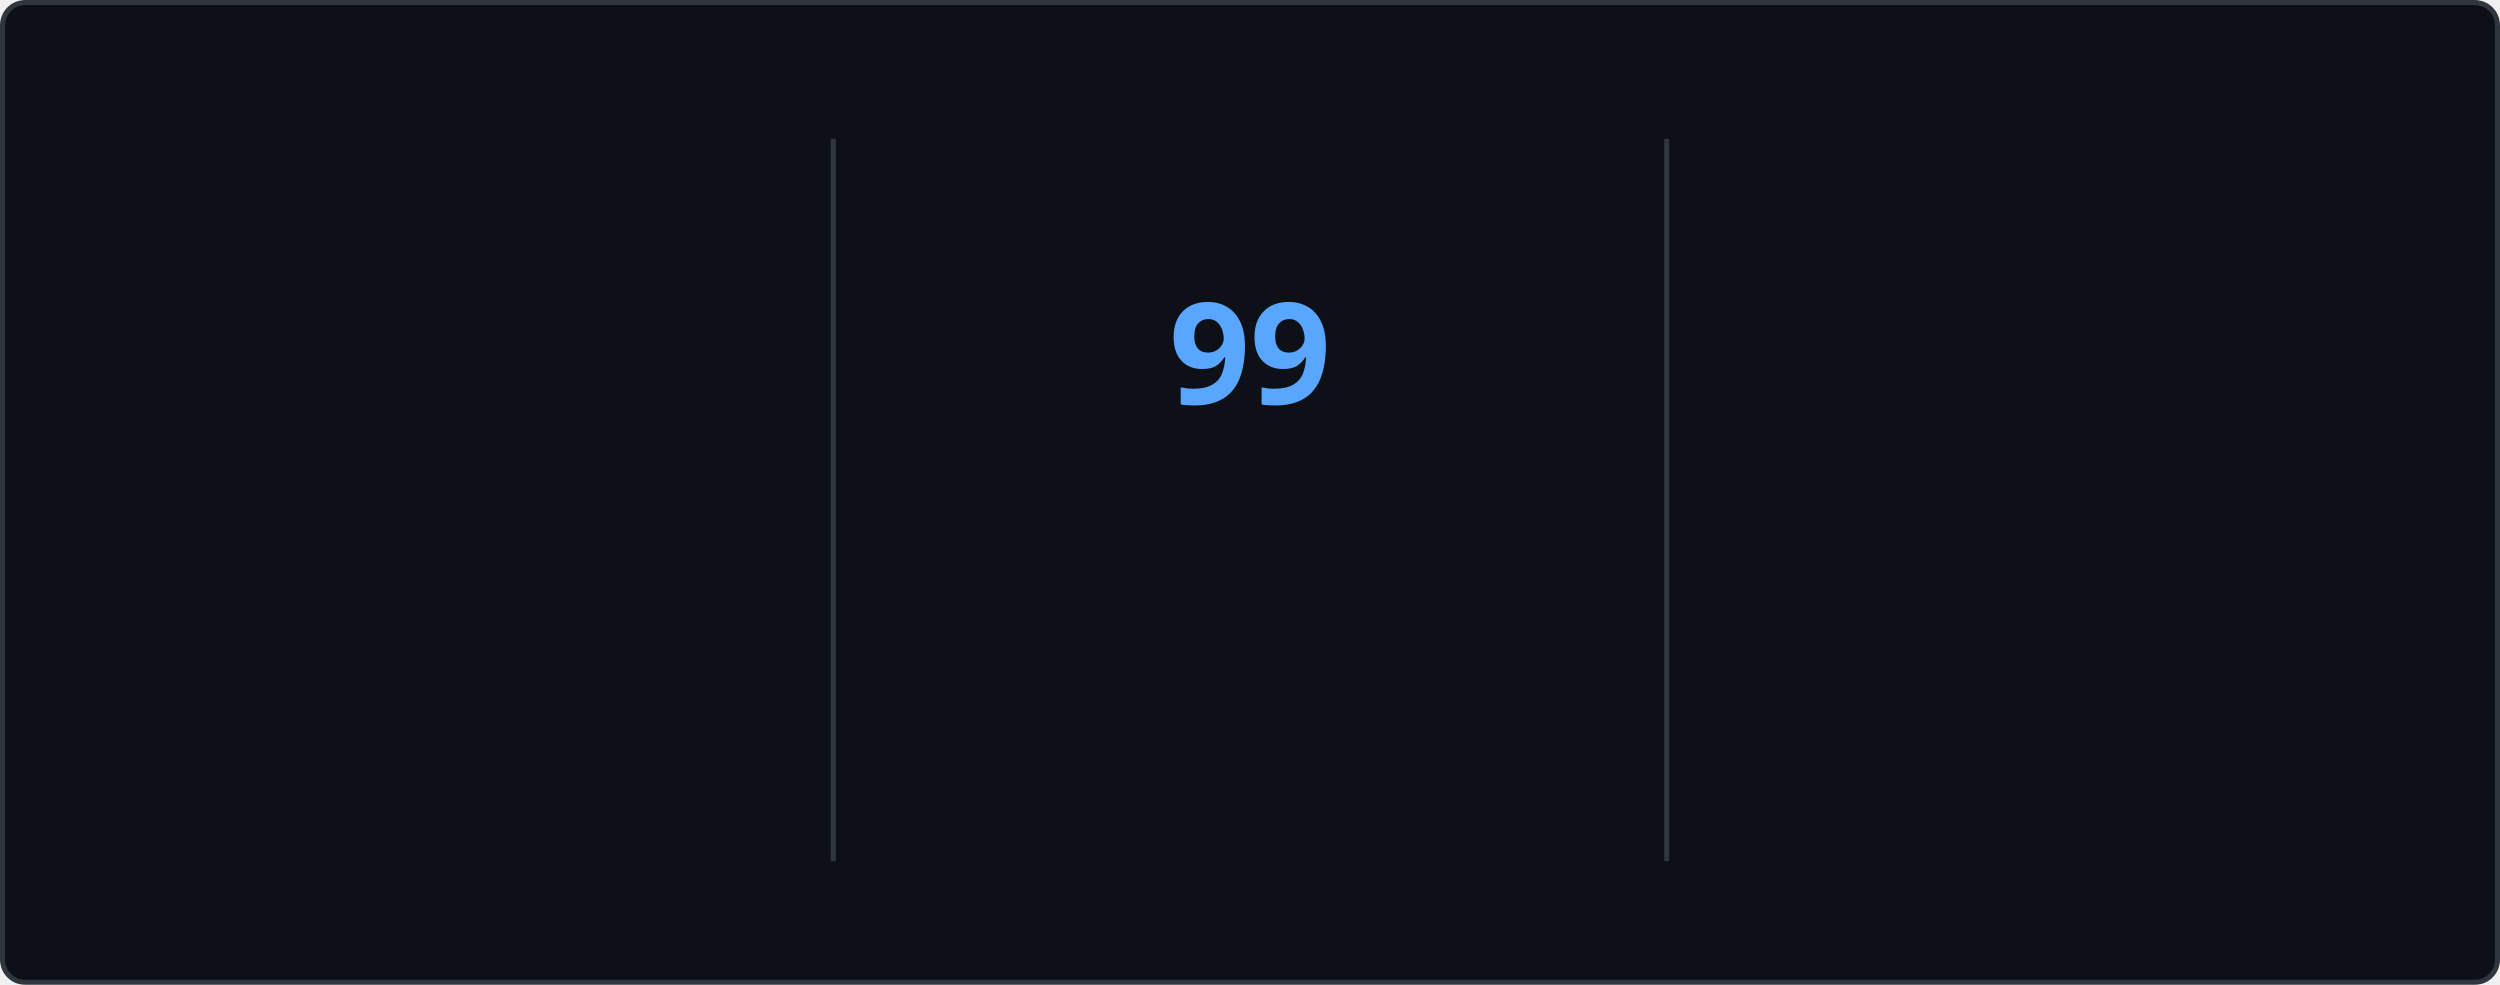
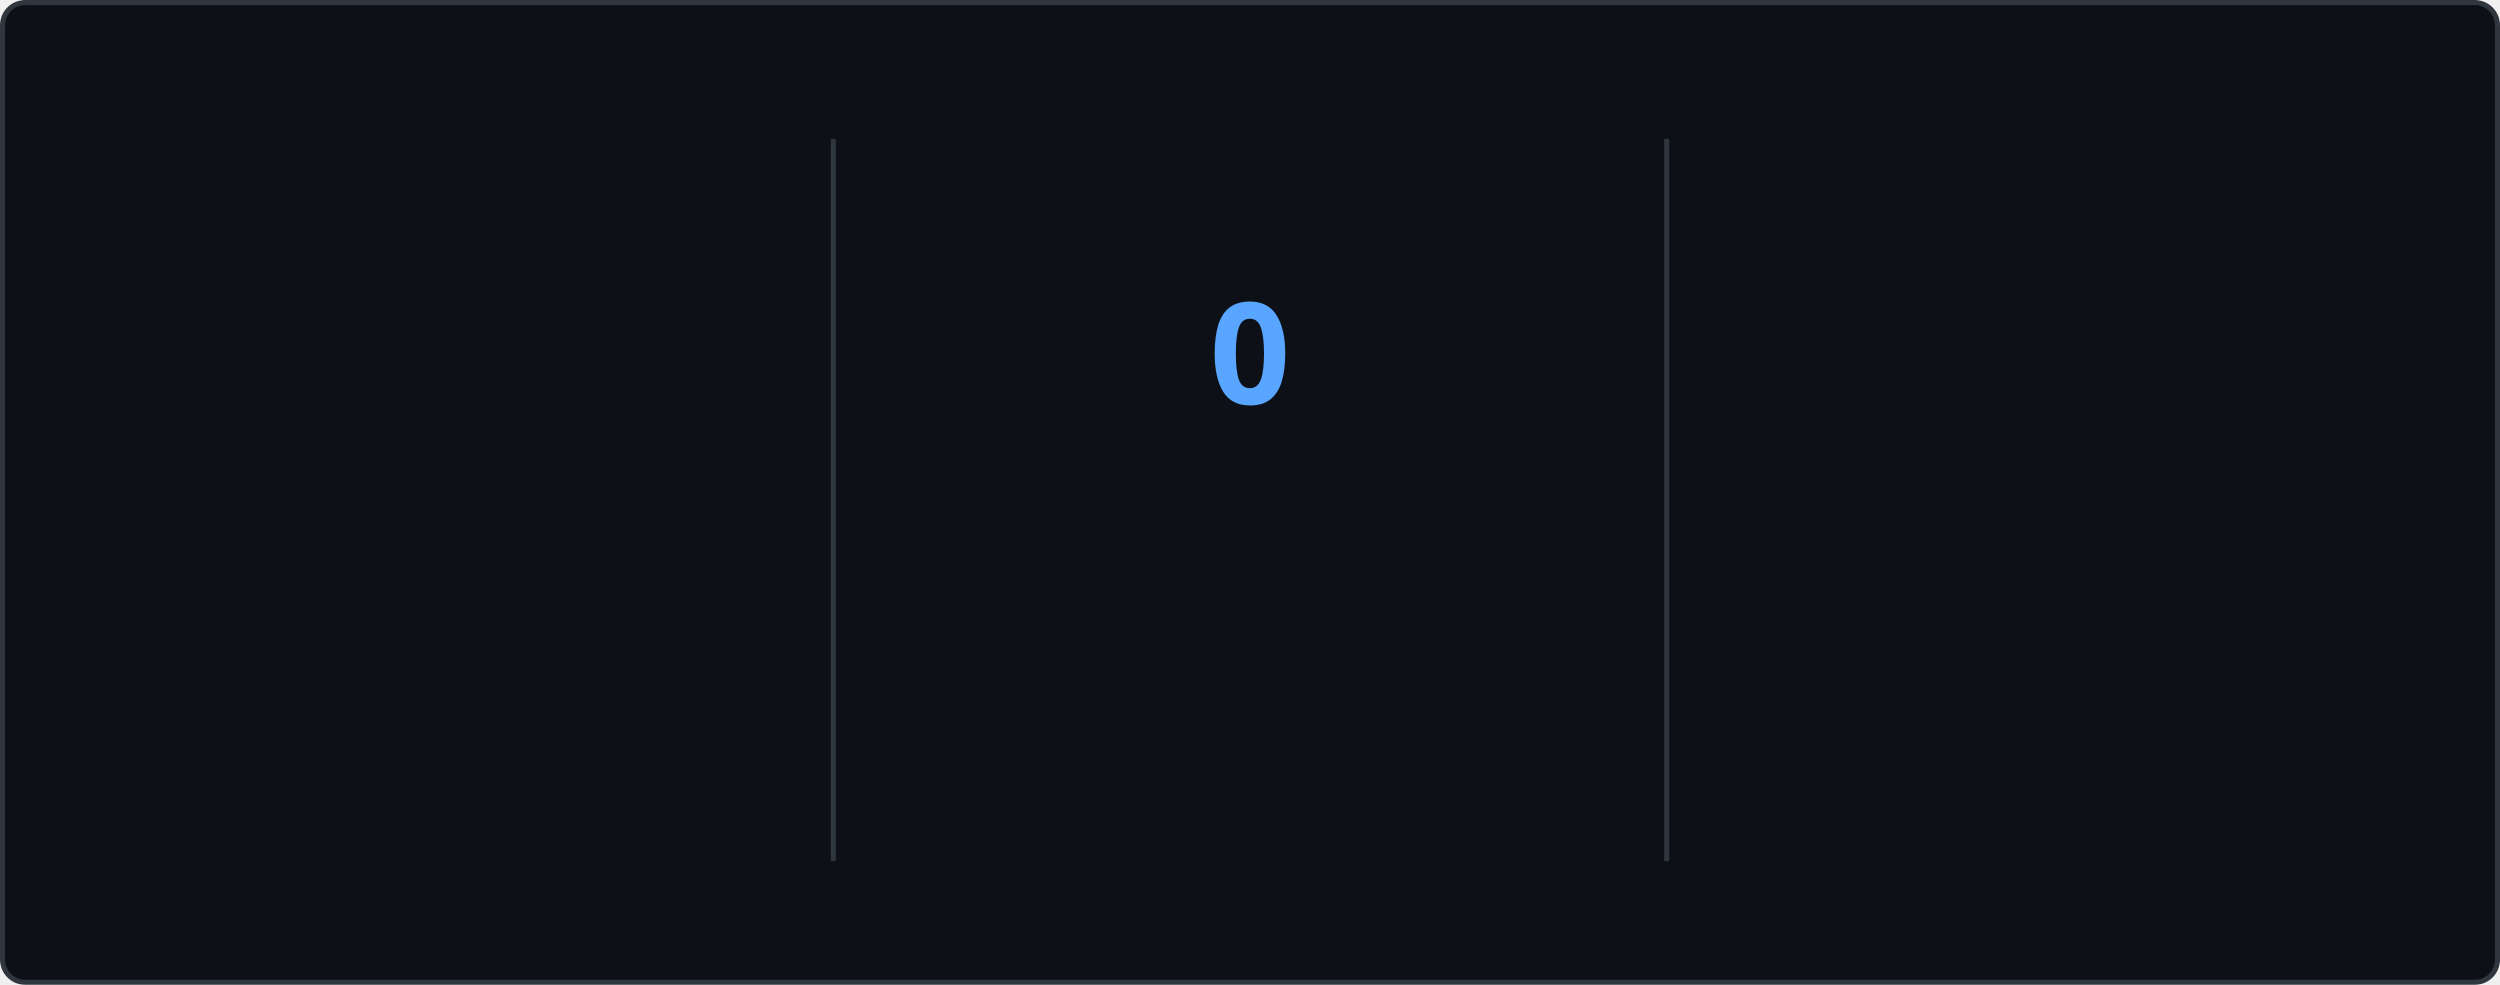
<svg xmlns="http://www.w3.org/2000/svg" style="isolation: isolate" viewBox="0 0 495 195" width="495px" height="195px" direction="ltr">
  <style>
    @keyframes currstreak {
      0% { font-size: 3px; opacity: 0.2; }
      80% { font-size: 34px; opacity: 1; }
      100% { font-size: 28px; opacity: 1; }
    }
    @keyframes fadein {
      0% { opacity: 0; }
      100% { opacity: 1; }
    }
    .big-number {
      font-family: "Segoe UI", Ubuntu, sans-serif;
      font-weight: 700;
      font-size: 28px;
      fill: #e6edf3;
    }
    .label {
      font-family: "Segoe UI", Ubuntu, sans-serif;
      font-weight: 400;
      font-size: 14px;
      fill: #e6edf3;
    }
    .range-text {
      font-family: "Segoe UI", Ubuntu, sans-serif;
      font-weight: 400;
      font-size: 12px;
      fill: #8b949e;
    }
    .current-streak-num {
      font-family: "Segoe UI", Ubuntu, sans-serif;
      font-weight: 700;
      font-size: 28px;
      fill: #58a6ff;
    }</style>
  <defs>
    <clipPath id="outer_rectangle">
      <rect width="495" height="195" rx="4.5" />
    </clipPath>
    <mask id="mask_out_ring_behind_fire">
      <rect width="495" height="195" fill="white" />
      <ellipse id="mask-ellipse" cx="247.5" cy="32" rx="13" ry="18" fill="black" />
    </mask>
  </defs>
  <g clip-path="url(#outer_rectangle)">
    <g style="isolation: isolate">
      <rect fill="#0d1117" rx="4.5" x="0.5" y="0.5" width="494" height="194" stroke="#30363d" />
    </g>
    <g style="isolation: isolate">
      <line x1="165" y1="28" x2="165" y2="170" vector-effect="non-scaling-stroke" stroke-width="1" stroke="#30363d" stroke-linejoin="miter" stroke-linecap="square" stroke-miterlimit="3" />
      <line x1="330" y1="28" x2="330" y2="170" vector-effect="non-scaling-stroke" stroke-width="1" stroke="#30363d" stroke-linejoin="miter" stroke-linecap="square" stroke-miterlimit="3" />
    </g>
    <g style="isolation: isolate">
      <g transform="translate(82.5, 48)">
        <text x="0" y="32" stroke-width="0" text-anchor="middle" class="big-number" style="opacity: 0; animation: fadein 0.5s linear forwards 0.6s">
            7.3K
          </text>
      </g>
      <g transform="translate(82.5, 84)">
        <text x="0" y="32" stroke-width="0" text-anchor="middle" class="label" style="opacity: 0; animation: fadein 0.5s linear forwards 0.7s">
            Total Contributions
          </text>
      </g>
      <g transform="translate(82.5, 114)">
        <text x="0" y="32" stroke-width="0" text-anchor="middle" class="range-text" style="opacity: 0; animation: fadein 0.5s linear forwards 0.8s">
            Oct 19 - Present
          </text>
      </g>
    </g>
    <g style="isolation: isolate">
      <g mask="url(#mask_out_ring_behind_fire)">
        <circle cx="247.5" cy="71" r="40" fill="none" stroke="#e6edf3" stroke-width="5" style="opacity: 0; animation: fadein 0.5s linear forwards 0.4s" />
      </g>
      <g transform="translate(247.5, 19.5)" stroke-opacity="0" style="opacity: 0; animation: fadein 0.5s linear forwards 0.6s">
        <path d="M -12 -0.5 L 15 -0.5 L 15 23.5 L -12 23.5 L -12 -0.5 Z" fill="none" />
        <path d="M 1.5 0.67 C 1.5 0.67 2.24 3.32 2.24 5.47 C 2.24 7.53 0.89 9.2 -1.17 9.2 C -3.23 9.2 -4.79 7.53 -4.79 5.47 L -4.76 5.11 C -6.78 7.51 -8 10.62 -8 13.99 C -8 18.41 -4.42 22 0 22 C 4.42 22 8 18.41 8 13.99 C 8 8.6 5.41 3.79 1.5 0.67 Z M -0.29 19 C -2.07 19 -3.51 17.6 -3.51 15.86 C -3.51 14.24 -2.46 13.1 -0.7 12.74 C 1.07 12.38 2.9 11.53 3.92 10.16 C 4.31 11.45 4.51 12.81 4.51 14.2 C 4.51 16.85 2.36 19 -0.29 19 Z" fill="#e6edf3" stroke-opacity="0" />
      </g>
      <g transform="translate(247.5, 48)">
        <text x="0" y="32" stroke-width="0" text-anchor="middle" class="current-streak-num" style="animation: currstreak 0.6s linear forwards">
-             99
+             0
          </text>
      </g>
      <g transform="translate(247.5, 108)">
        <text x="0" y="32" stroke-width="0" text-anchor="middle" class="label" style="opacity: 0; animation: fadein 0.5s linear forwards 0.9s">
            Current Streak
          </text>
      </g>
      <g transform="translate(247.5, 145)">
        <text x="0" y="21" stroke-width="0" text-anchor="middle" class="range-text" style="opacity: 0; animation: fadein 0.5s linear forwards 0.9s">
-             Jul 12 - Oct 18
+             0 days
          </text>
      </g>
    </g>
    <g style="isolation: isolate">
      <g transform="translate(412.5, 48)">
        <text x="0" y="32" stroke-width="0" text-anchor="middle" class="big-number" style="opacity: 0; animation: fadein 0.5s linear forwards 1.2s">
            99
          </text>
      </g>
      <g transform="translate(412.5, 84)">
        <text x="0" y="32" stroke-width="0" text-anchor="middle" class="label" style="opacity: 0; animation: fadein 0.5s linear forwards 1.3s">
            Longest Streak
          </text>
      </g>
      <g transform="translate(412.5, 114)">
        <text x="0" y="32" stroke-width="0" text-anchor="middle" class="range-text" style="opacity: 0; animation: fadein 0.5s linear forwards 1.4s">
            Jul 12 - Oct 18
          </text>
      </g>
    </g>
  </g>
</svg>
